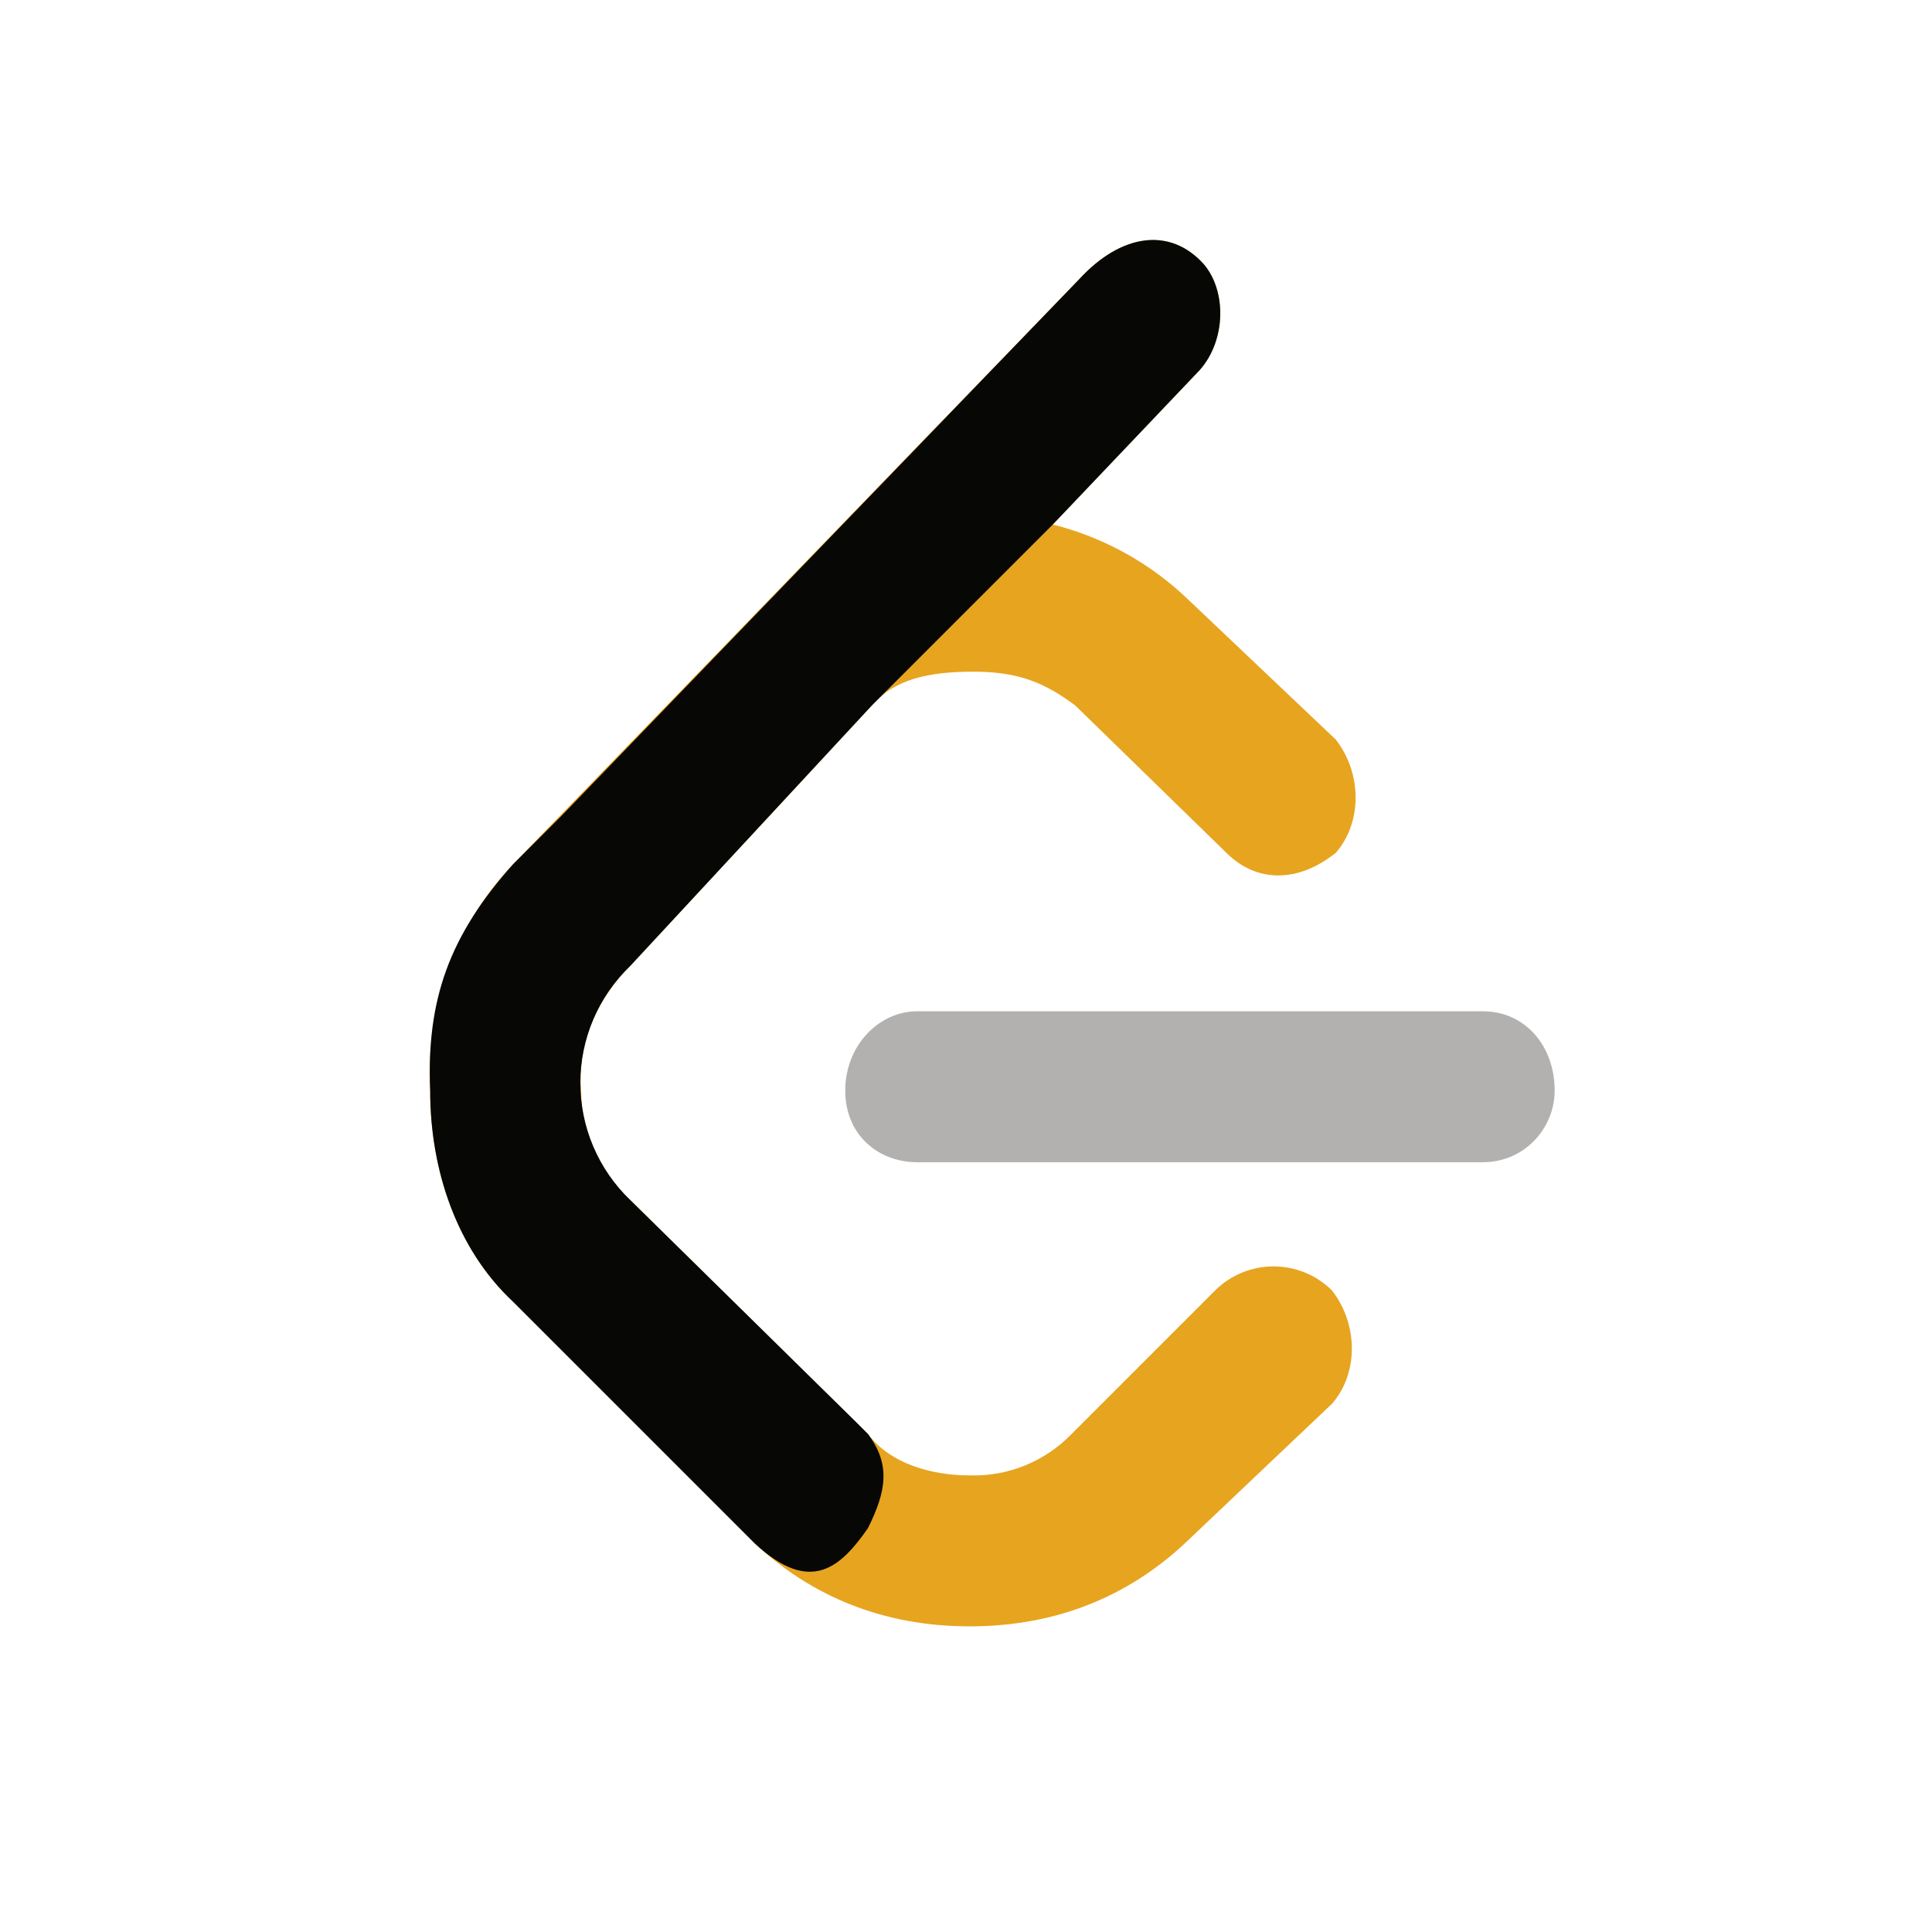
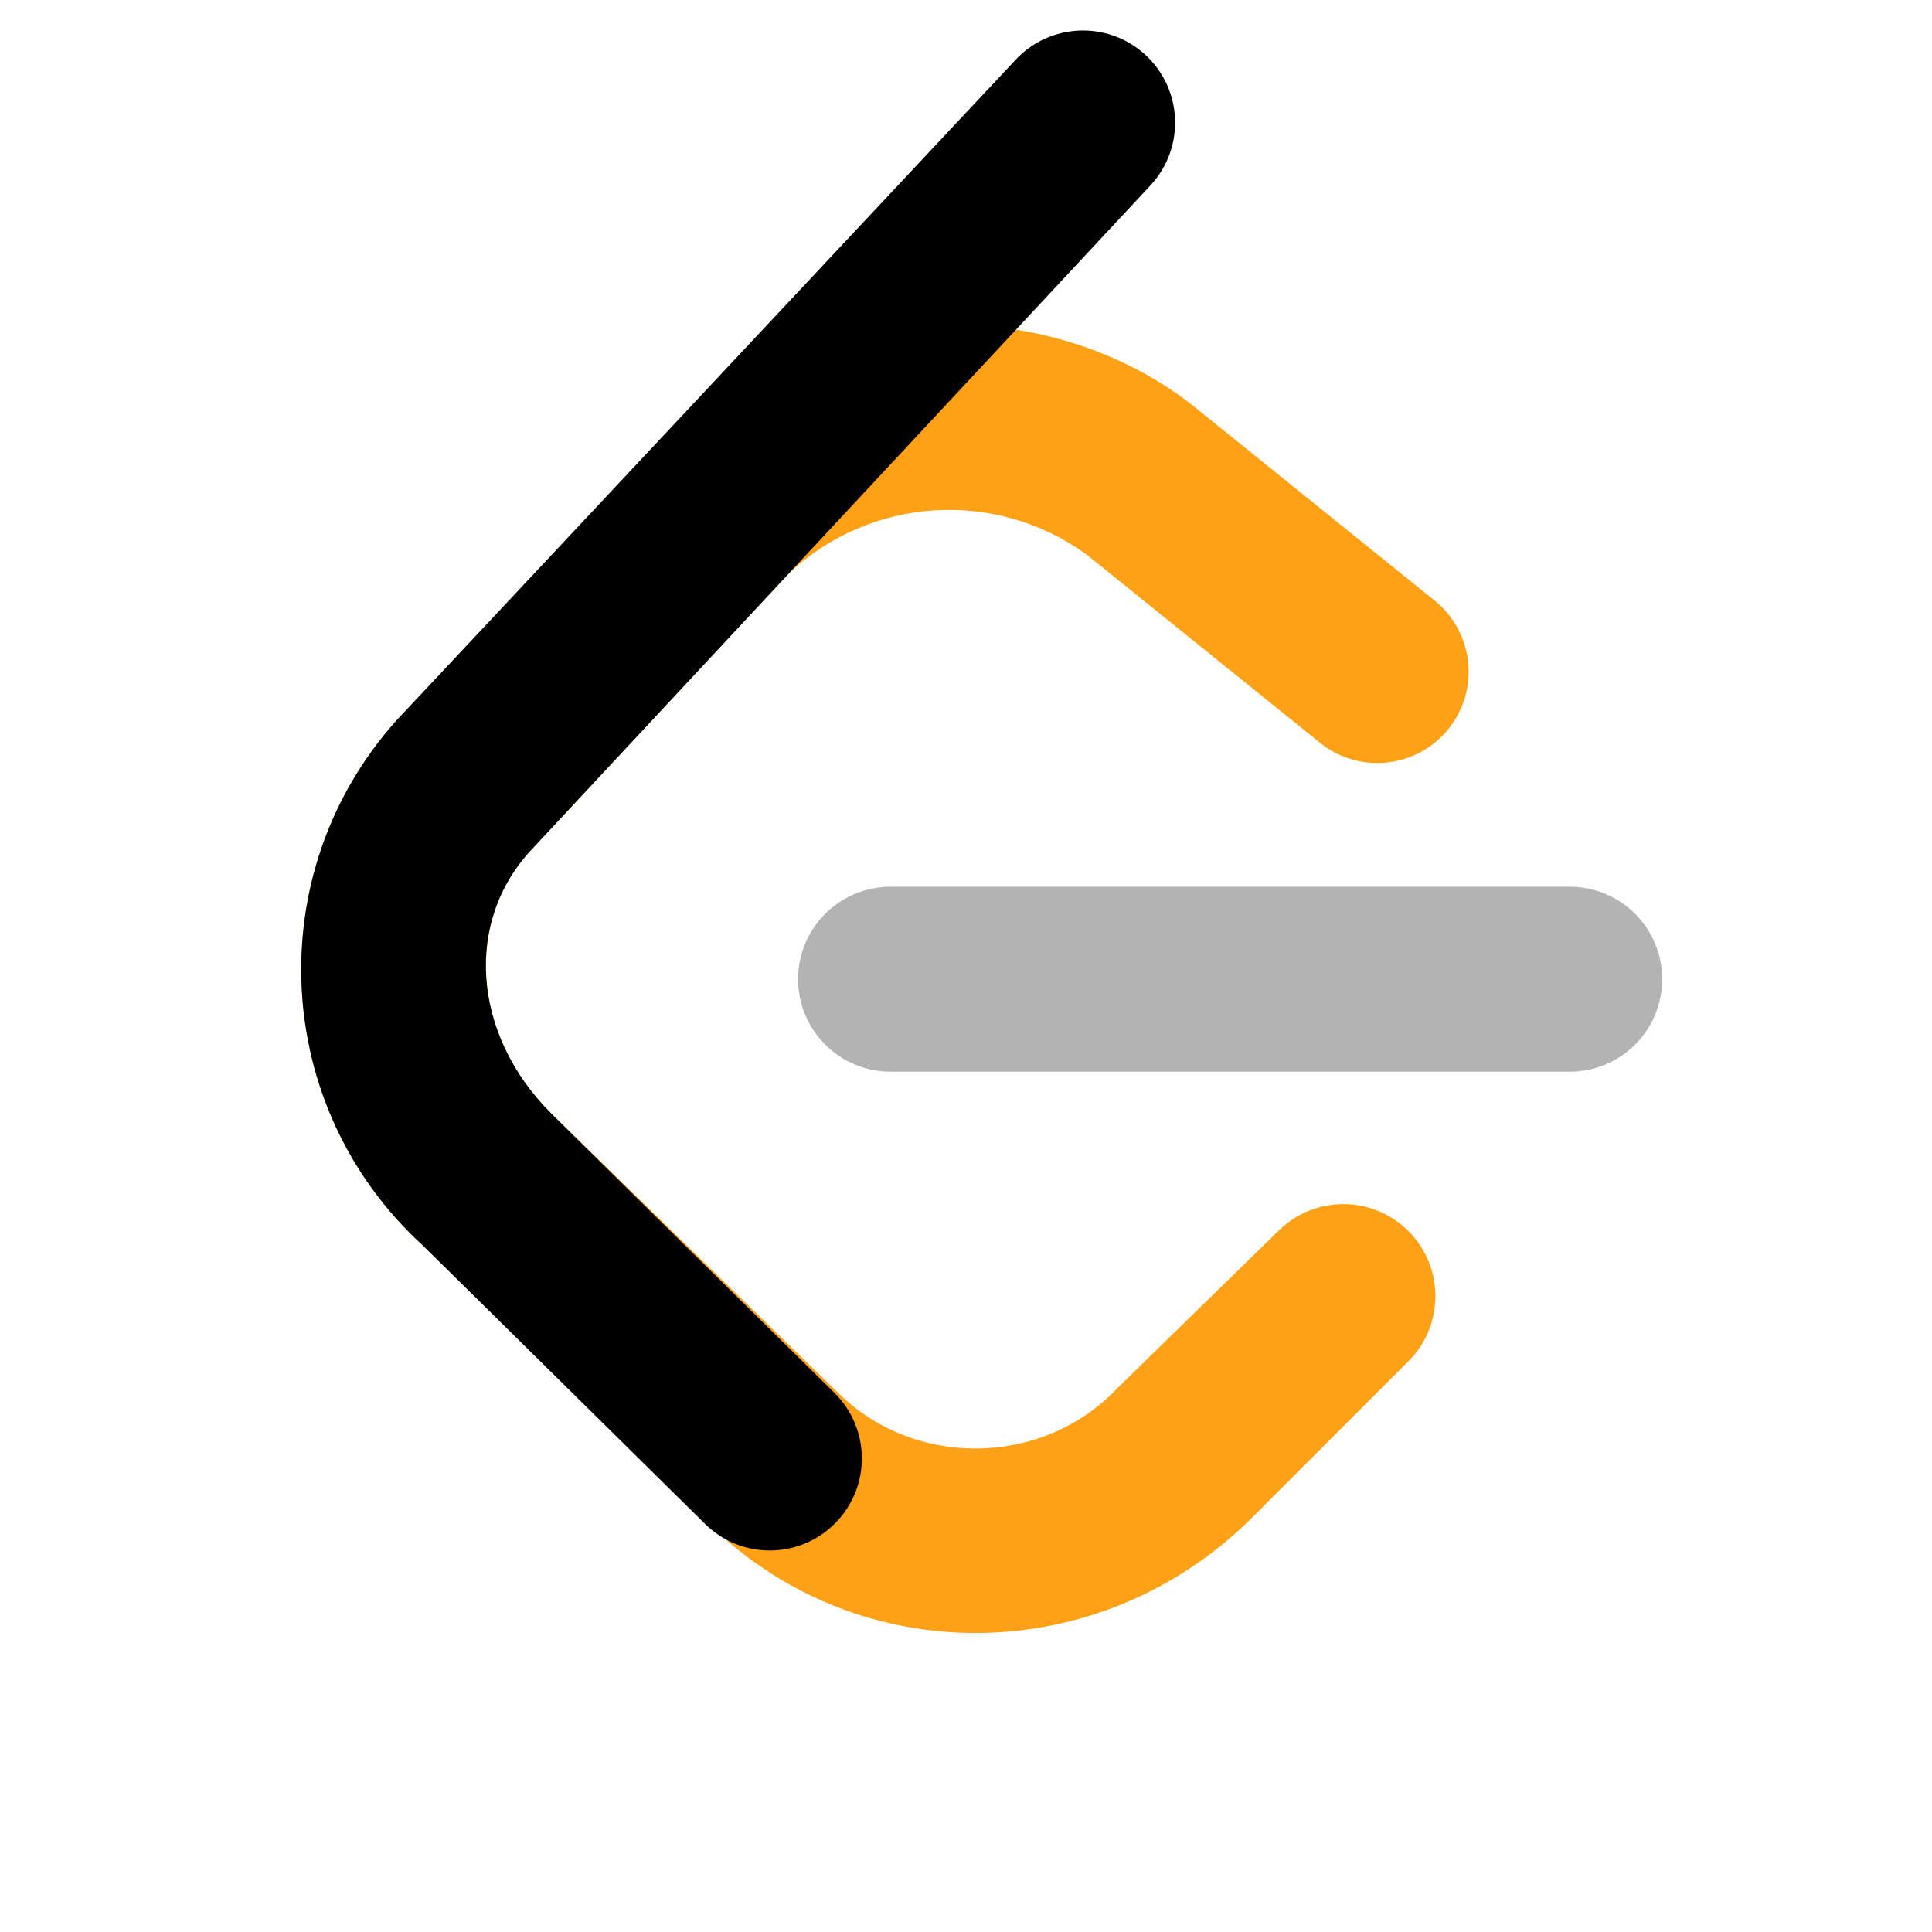
- <svg xmlns="http://www.w3.org/2000/svg" aria-label="LeetCode Logo" role="img" viewBox="0 0 512 512">
-   <path d="M0 0h512v512H0" fill="#fff" />
-   <path d="M412 289c0-12-8-21-19-21H243c-10 0-19 9-19 21s9 19 19 19h150c11 0 19-9 19-19Z" fill="#b3b1b0" />
-   <path d="m136 345 64 64c15 14 34 22 57 22s42-8 57-22l39-37c7-8 7-21 0-30a22 22 0 00-31 0l-38 38a36 36 0 01-27 11c-10 0-21-3-27-11l-63-62a39 39 0 01-13-29c-1-11 3-23 13-33l64-69c6-7 15-9 27-9s19 3 27 9l40 39c8 8 19 8 29 0 7-8 7-21 0-30l-39-37a80 80 0 00-36-20l39-41c7-8 7-21 1-28-9-10-22-8-33 4L136 229a80 80 0 00-22 60c0 21 7 42 22 56Z" fill="#e7a41f" />
-   <path d="M136 345l0 0c-15-14-22-35-22-56L114 289C113 265 119 248 136 229l13-13L286 74c11-12 24-14 33-4 6 7 6 20-1 28l-39 41 0 0-48 48 0 0-64 69a43 43 0 000 62l60 59 3 3C236 388 235 395 230 405c-7 10-15 18-30 4Z" fill="#070706" />
+ <svg xmlns="http://www.w3.org/2000/svg" aria-label="LeetCode" role="img" viewBox="0 0 512 512">
+   <path d="m0 0H512V512H0" fill="#fff" />
+   <path d="M339 326a24 24 0 1 1 34 35l-42 42c-40 39-103 40-143 1l-76-74a99 99 0 0 1-7-139l69-73c36-39 103-43 144-9l62 50a24 24 0 0 1-30 38l-62-50a62 62 0 0 0-79 5l-68 73c-18 19-16 49 5 70l76 74c20 20 54 20 74-1z" fill="#FFA116" />
+   <path d="M236 284a24 24 0 0 1 0-49h180a24 24 0 0 1 0 49z" fill="#B3B3B3" />
+   <path d="M269 16a24 24 0 1 1 36 33L141 225c-18 19-16 49 5 70l75 74a24 24 0 0 1-34 35l-75-74a99 99 0 0 1-7-139z" />
</svg>
